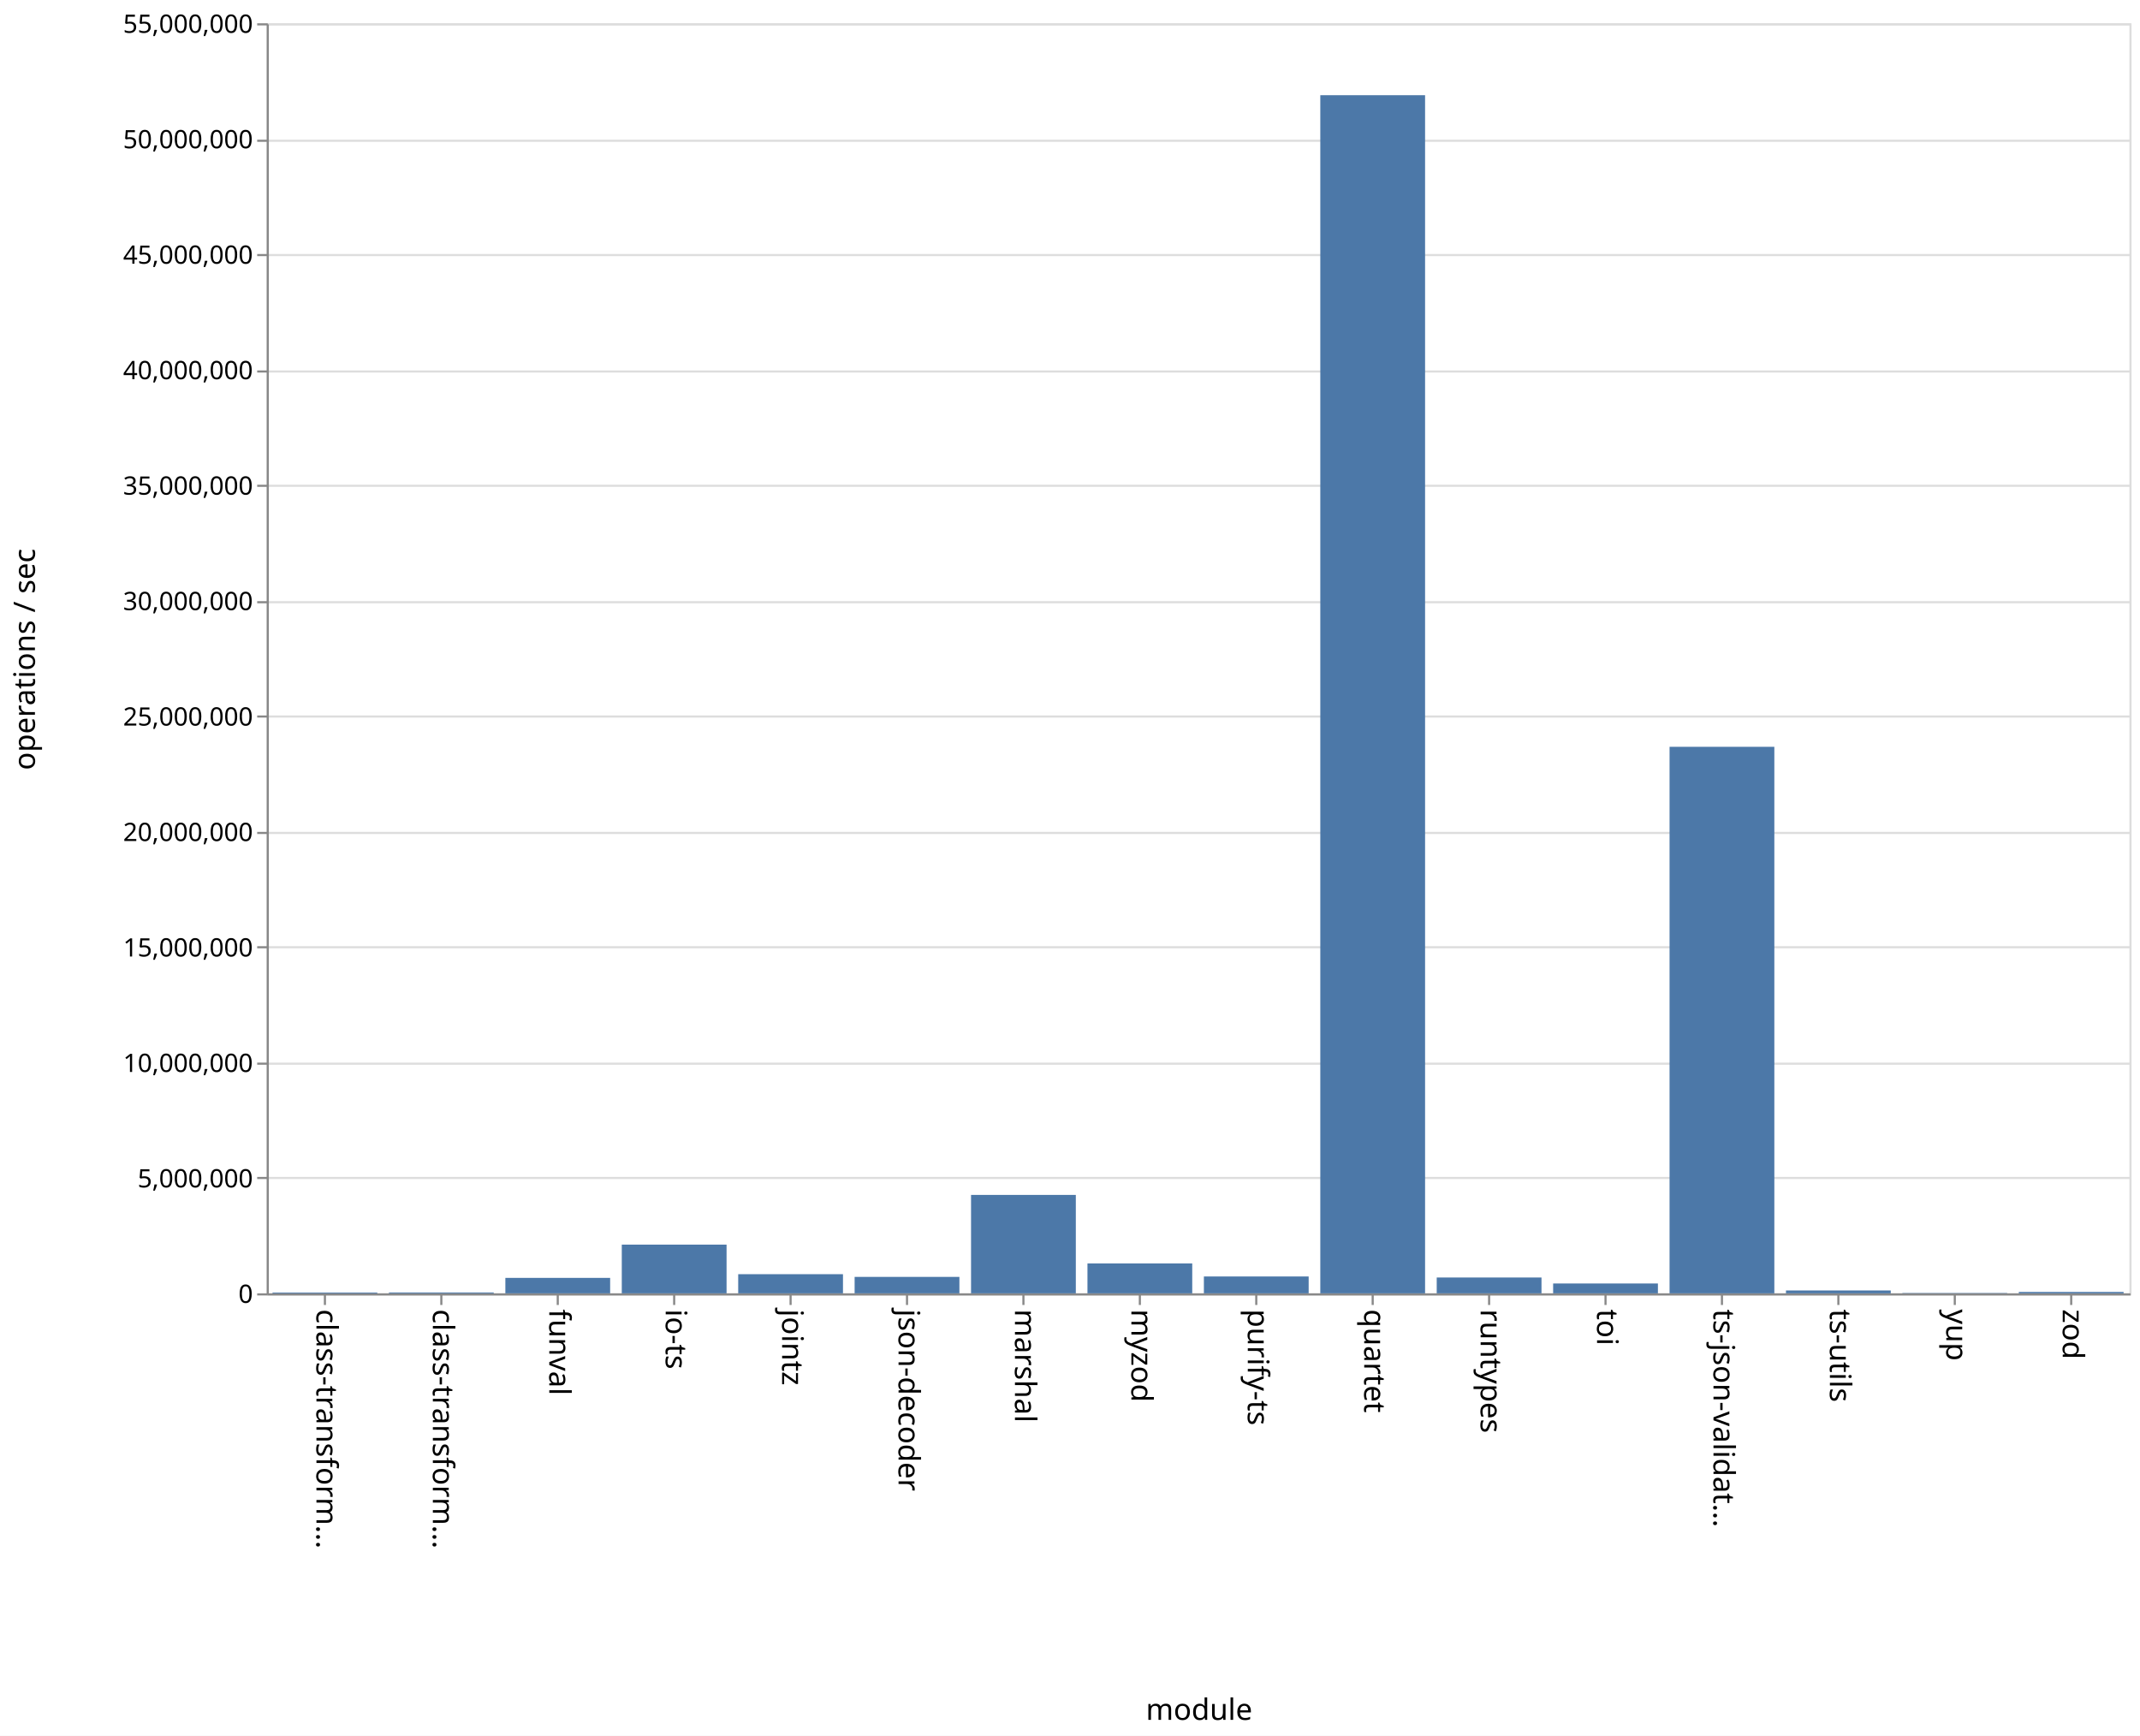
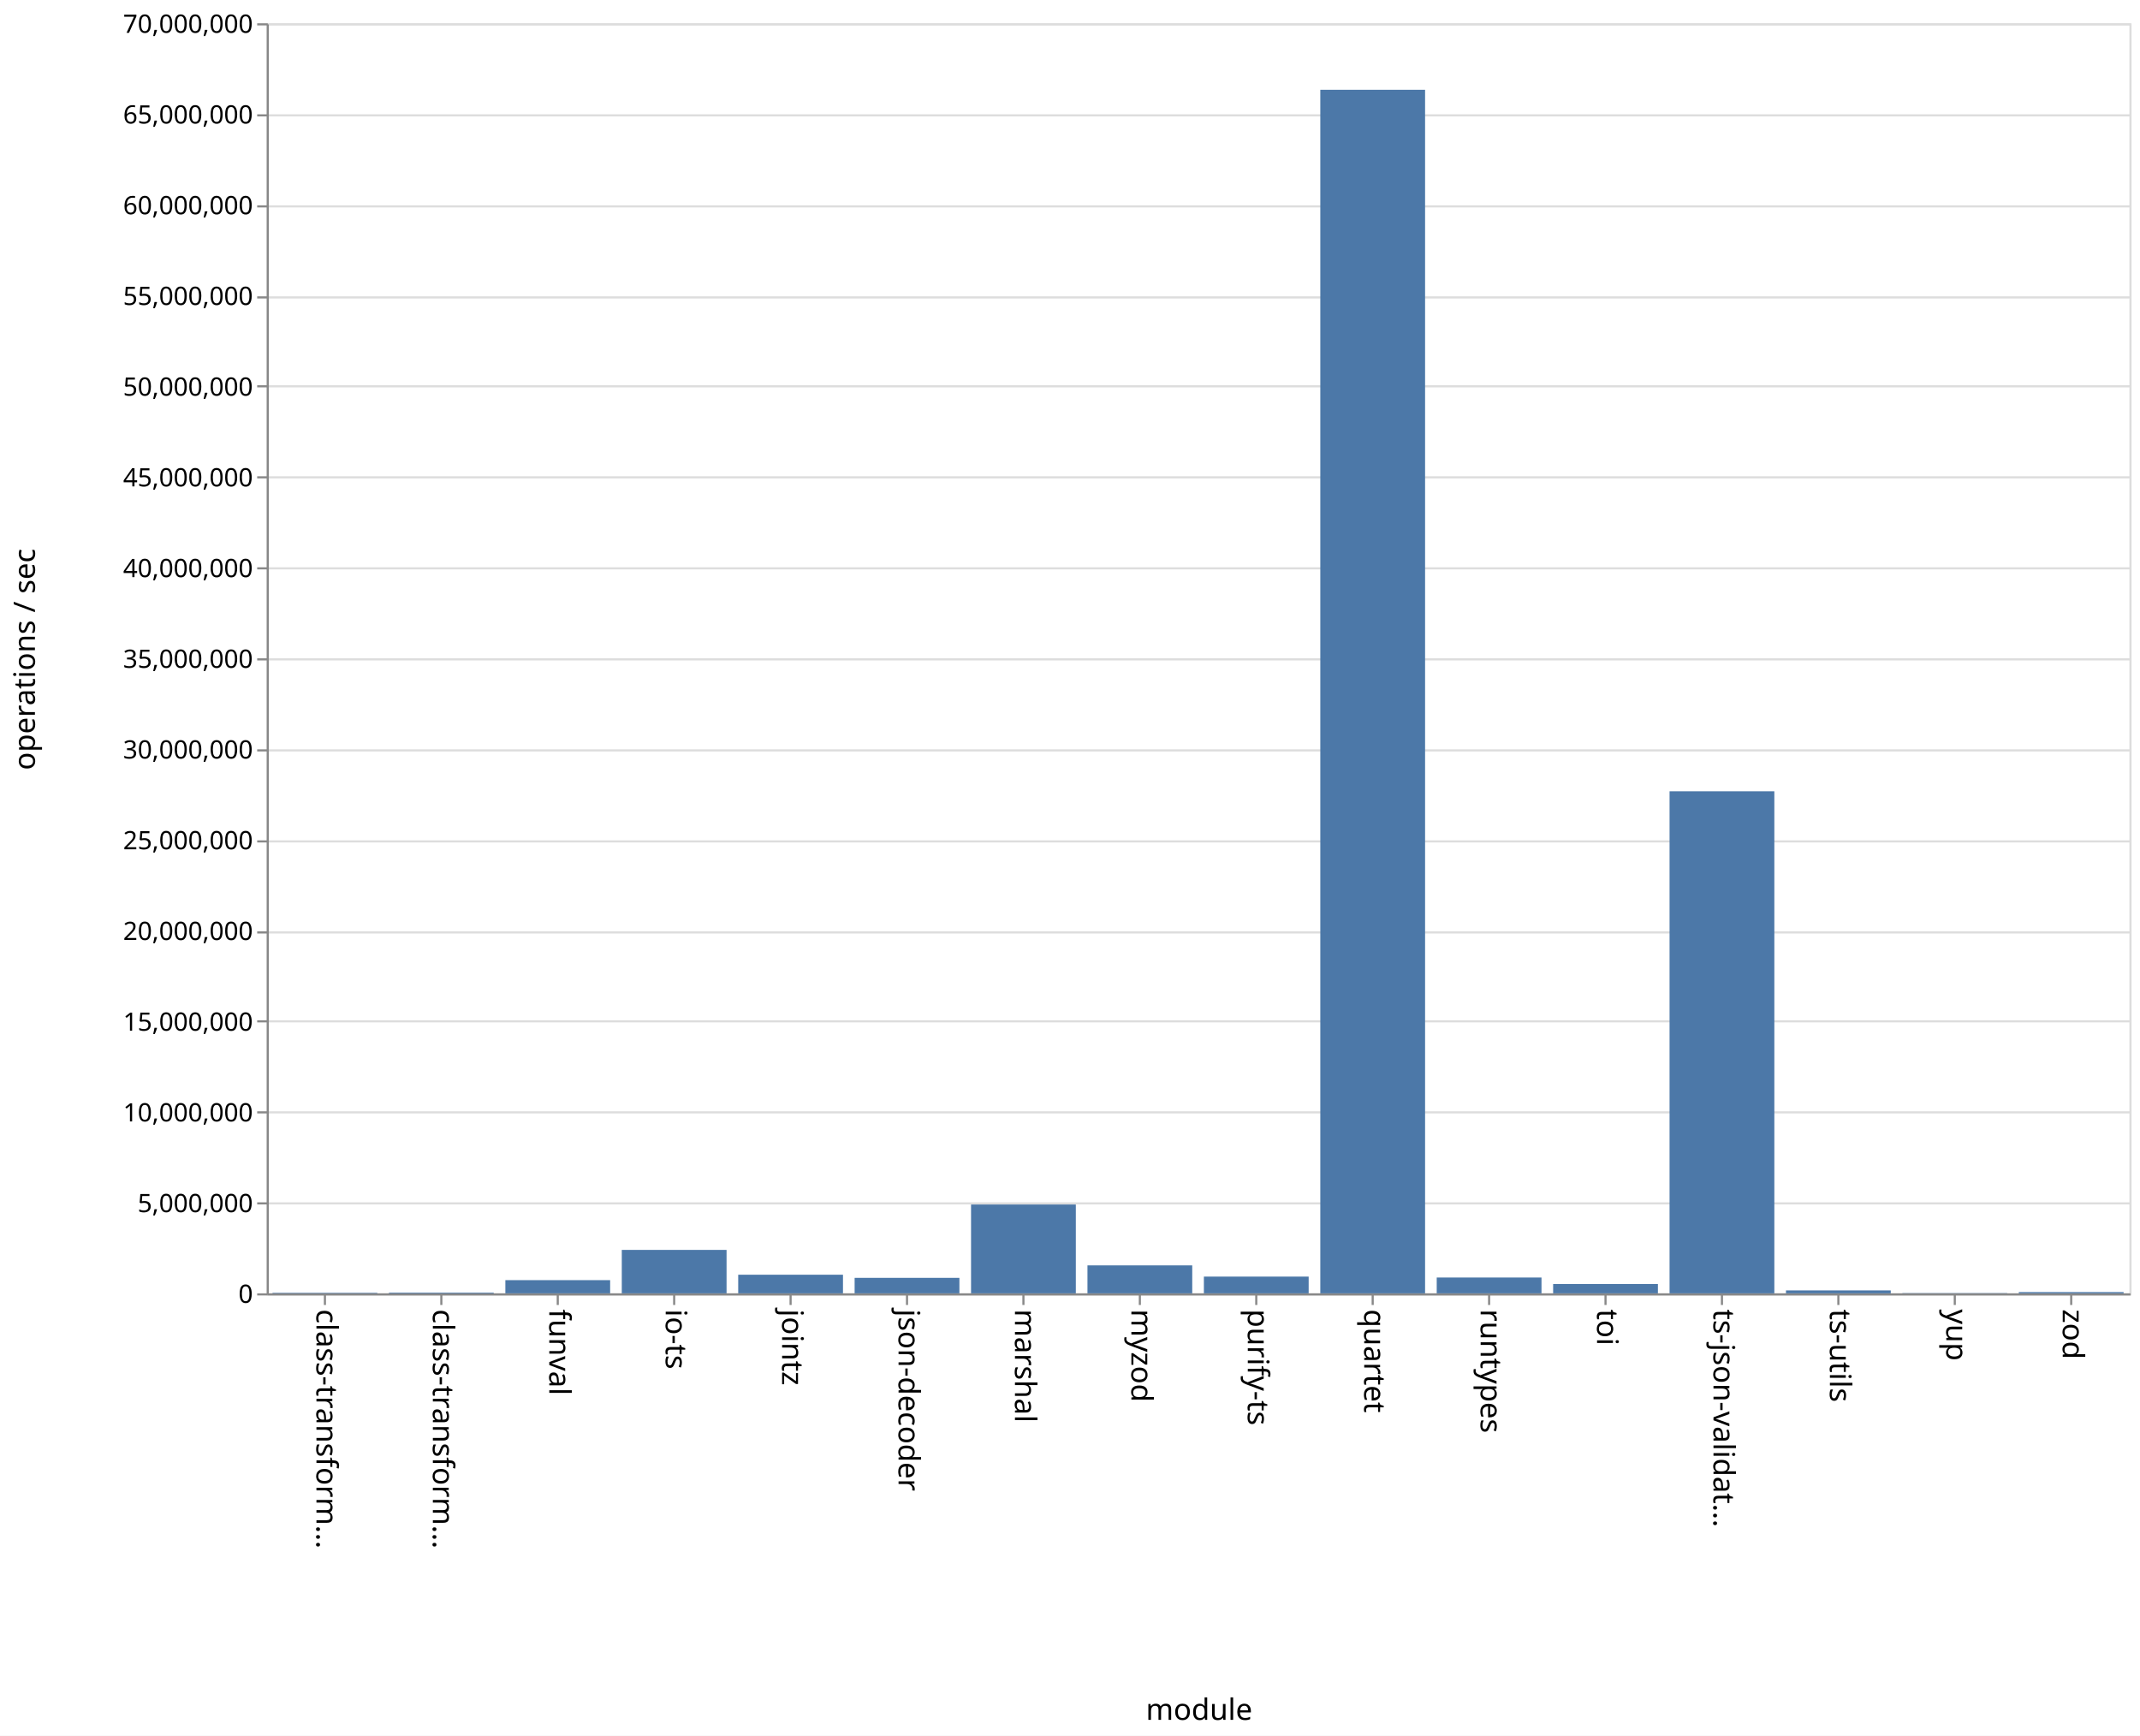
<svg xmlns="http://www.w3.org/2000/svg" class="marks" width="1011" height="820">
  <path fill="#fff" d="M0 0h1011v820H0z" />
  <g class="mark-group role-frame root" aria-roledescription="group mark container">
    <path class="background" aria-hidden="true" d="M126.5 11.5h880v600h-880z" fill="none" stroke="#ddd" />
    <g class="mark-group role-axis" aria-hidden="true">
      <path class="background" aria-hidden="true" d="M126.5 11.5z" pointer-events="none" fill="none" />
      <g class="mark-rule role-axis-grid" pointer-events="none" fill="none" stroke="#ddd">
-         <path d="M126.5 611.5h880M126.5 556.5h880M126.5 502.5h880M126.5 447.5h880M126.5 393.5h880M126.5 338.5h880M126.5 284.5h880M126.5 229.5h880M126.5 175.5h880M126.5 120.5h880M126.5 66.5h880M126.5 11.5h880" />
+         <path d="M126.5 611.5h880M126.5 568.5h880M126.5 525.5h880M126.5 482.5h880M126.5 440.5h880M126.5 397.5h880M126.5 354.5h880M126.5 311.5h880M126.5 268.5h880M126.5 225.5h880M126.5 182.5h880M126.5 140.5h880M126.5 97.5h880M126.5 54.5h880M126.5 11.5h880" />
      </g>
    </g>
    <g class="mark-group role-axis" aria-roledescription="axis" aria-label="X-axis titled 'module' for a discrete scale with 16 values: class-transformer-validator-async, class-transformer-validator-sync, funval, io-ts, jointz, ending with zod">
      <path class="background" aria-hidden="true" d="M126.5 611.5z" pointer-events="none" fill="none" />
      <g class="mark-rule role-axis-tick" pointer-events="none" fill="none" stroke="#888">
        <path d="M153.5 611.5v5M208.5 611.5v5M263.5 611.5v5M318.5 611.5v5M373.5 611.5v5M428.5 611.5v5M483.5 611.5v5M538.5 611.5v5M593.5 611.5v5M648.5 611.5v5M703.5 611.5v5M758.5 611.5v5M813.5 611.5v5M868.5 611.5v5M923.5 611.5v5M978.5 611.5v5" />
      </g>
      <g class="mark-text role-axis-label" pointer-events="none" font-family="sans-serif" font-size="14">
        <text transform="rotate(90 -234.5 384)">
                    class-transform…
                </text>
        <text transform="rotate(90 -207 411.5)">
                    class-transform…
                </text>
        <text transform="rotate(90 -179.5 439)">
                    funval
                </text>
        <text transform="rotate(90 -152 466.5)">
                    io-ts
                </text>
        <text transform="rotate(90 -124.5 494)">
                    jointz
                </text>
        <text transform="rotate(90 -97 521.5)">
                    json-decoder
                </text>
        <text transform="rotate(90 -69.5 549)">
                    marshal
                </text>
        <text transform="rotate(90 -42 576.5)">
                    myzod
                </text>
        <text transform="rotate(90 -14.5 604)">
                    purify-ts
                </text>
        <text transform="rotate(90 13 631.5)">
                    quartet
                </text>
        <text transform="rotate(90 40.5 659)">
                    runtypes
                </text>
        <text transform="rotate(90 68 686.5)">
                    toi
                </text>
        <text transform="rotate(90 95.5 714)">
                    ts-json-validat…
                </text>
        <text transform="rotate(90 123 741.5)">
                    ts-utils
                </text>
        <text transform="rotate(90 150.5 769)">
                    yup
                </text>
        <text transform="rotate(90 178 796.5)">
                    zod
                </text>
      </g>
      <path fill="none" stroke="#888" d="M126.5 611.5h880" pointer-events="none" />
      <text text-anchor="middle" transform="translate(566.5 812.5)" font-family="sans-serif" font-size="14" font-weight="400" pointer-events="none">
                module
            </text>
    </g>
-     <g class="mark-group role-axis" aria-roledescription="axis" aria-label="Y-axis titled 'operations / sec' for a linear scale with values from 0 to 55,000,000">
+     <g class="mark-group role-axis" aria-roledescription="axis" aria-label="Y-axis titled 'operations / sec' for a linear scale with values from 0 to 70,000,000">
      <path class="background" aria-hidden="true" d="M126.5 11.5z" pointer-events="none" fill="none" />
      <g class="mark-rule role-axis-tick" pointer-events="none" fill="none" stroke="#888">
-         <path d="M126.5 611.5h-5M126.5 556.5h-5M126.5 502.5h-5M126.5 447.5h-5M126.5 393.5h-5M126.5 338.5h-5M126.5 284.5h-5M126.5 229.5h-5M126.5 175.5h-5M126.5 120.5h-5M126.5 66.5h-5M126.5 11.5h-5" />
+         <path d="M126.5 611.5h-5M126.5 568.5h-5M126.5 525.5h-5M126.5 482.5h-5M126.5 440.5h-5M126.5 397.5h-5M126.5 354.5h-5M126.5 311.5h-5M126.5 268.5h-5M126.5 225.5h-5M126.5 182.5h-5M126.5 140.5h-5M126.5 97.5h-5M126.5 54.5h-5M126.5 11.5h-5" />
      </g>
      <g class="mark-text role-axis-label" pointer-events="none" text-anchor="end" font-family="sans-serif" font-size="12">
        <text transform="translate(119.5 615.5)">
                    0
                </text>
-         <text transform="translate(119.5 560.955)">
+         <text transform="translate(119.5 572.643)">
                    5,000,000
                </text>
-         <text transform="translate(119.5 506.41)">
+         <text transform="translate(119.5 529.786)">
                    10,000,000
                </text>
-         <text transform="translate(119.5 451.864)">
+         <text transform="translate(119.5 486.929)">
                    15,000,000
                </text>
-         <text transform="translate(119.5 397.318)">
+         <text transform="translate(119.5 444.071)">
                    20,000,000
                </text>
-         <text transform="translate(119.5 342.773)">
+         <text transform="translate(119.5 401.214)">
                    25,000,000
                </text>
-         <text transform="translate(119.5 288.227)">
+         <text transform="translate(119.5 358.357)">
                    30,000,000
                </text>
-         <text transform="translate(119.5 233.682)">
+         <text transform="translate(119.5 315.5)">
                    35,000,000
                </text>
-         <text transform="translate(119.5 179.136)">
+         <text transform="translate(119.5 272.643)">
                    40,000,000
                </text>
-         <text transform="translate(119.5 124.59)">
+         <text transform="translate(119.5 229.786)">
                    45,000,000
                </text>
-         <text transform="translate(119.5 70.045)">
+         <text transform="translate(119.5 186.929)">
                    50,000,000
                </text>
+         <text transform="translate(119.5 144.071)">
+                     55,000,000
+                 </text>
+         <text transform="translate(119.5 101.214)">
+                     60,000,000
+                 </text>
+         <text transform="translate(119.5 58.357)">
+                     65,000,000
+                 </text>
        <text transform="translate(119.5 15.5)">
-                     55,000,000
+                     70,000,000
                </text>
      </g>
      <path fill="none" stroke="#888" d="M126.5 611.5v-600" pointer-events="none" />
      <text text-anchor="middle" transform="rotate(-90 164 147.5)" font-family="sans-serif" font-size="14" font-weight="400" pointer-events="none">
                operations / sec
            </text>
    </g>
    <g class="mark-rect role-mark marks" aria-roledescription="rect mark container" fill="#4c78a8">
-       <path aria-label="operations / sec: 35149; module: class-transformer-validator-async" aria-roledescription="bar" d="M128.75 610.617h49.5V611h-49.5z" />
-       <path aria-label="operations / sec: 38065; module: class-transformer-validator-sync" aria-roledescription="bar" d="M183.75 610.585h49.5V611h-49.5z" />
-       <path aria-label="operations / sec: 669500; module: funval" aria-roledescription="bar" d="M238.75 603.696h49.5V611h-49.5z" />
-       <path aria-label="operations / sec: 2109606; module: io-ts" aria-roledescription="bar" d="M293.75 587.986h49.5V611h-49.5z" />
-       <path aria-label="operations / sec: 829399; module: jointz" aria-roledescription="bar" d="M348.75 601.952h49.5V611h-49.5z" />
-       <path aria-label="operations / sec: 712192; module: json-decoder" aria-roledescription="bar" d="M403.75 603.23h49.5V611h-49.5z" />
-       <path aria-label="operations / sec: 4262316; module: marshal" aria-roledescription="bar" d="M458.75 564.502h49.5V611h-49.5z" />
-       <path aria-label="operations / sec: 1295267; module: myzod" aria-roledescription="bar" d="M513.75 596.87h49.5V611h-49.5z" />
-       <path aria-label="operations / sec: 730105; module: purify-ts" aria-roledescription="bar" d="M568.75 603.035h49.5V611h-49.5z" />
-       <path aria-label="operations / sec: 51885648; module: quartet" aria-roledescription="bar" d="M623.75 44.975h49.5V611h-49.5z" />
-       <path aria-label="operations / sec: 686072; module: runtypes" aria-roledescription="bar" d="M678.75 603.516h49.5V611h-49.5z" />
-       <path aria-label="operations / sec: 426975; module: toi" aria-roledescription="bar" d="M733.75 606.342h49.5V611h-49.5z" />
-       <path aria-label="operations / sec: 23667517; module: ts-json-validator" aria-roledescription="bar" d="M788.75 352.809h49.5V611h-49.5z" />
-       <path aria-label="operations / sec: 124487; module: ts-utils" aria-roledescription="bar" d="M843.75 609.642h49.5V611h-49.5z" />
-       <path aria-label="operations / sec: 14822; module: yup" aria-roledescription="bar" d="M898.75 610.838h49.5V611h-49.5z" />
-       <path aria-label="operations / sec: 60810; module: zod" aria-roledescription="bar" d="M953.75 610.337h49.5V611h-49.5z" />
+       <path aria-label="operations / sec: 29415; module: class-transformer-validator-async" aria-roledescription="bar" d="M128.75 610.748h49.5V611h-49.5z" />
+       <path aria-label="operations / sec: 39429; module: class-transformer-validator-sync" aria-roledescription="bar" d="M183.75 610.662h49.5V611h-49.5z" />
+       <path aria-label="operations / sec: 727289; module: funval" aria-roledescription="bar" d="M238.75 604.766h49.5V611h-49.5z" />
+       <path aria-label="operations / sec: 2394000; module: io-ts" aria-roledescription="bar" d="M293.75 590.48h49.5V611h-49.5z" />
+       <path aria-label="operations / sec: 1026274; module: jointz" aria-roledescription="bar" d="M348.75 602.203h49.5V611h-49.5z" />
+       <path aria-label="operations / sec: 853751; module: json-decoder" aria-roledescription="bar" d="M403.75 603.682h49.5V611h-49.5z" />
+       <path aria-label="operations / sec: 4894974; module: marshal" aria-roledescription="bar" d="M458.75 569.043h49.5V611h-49.5z" />
+       <path aria-label="operations / sec: 1541230; module: myzod" aria-roledescription="bar" d="M513.75 597.79h49.5V611h-49.5z" />
+       <path aria-label="operations / sec: 922506; module: purify-ts" aria-roledescription="bar" d="M568.75 603.093h49.5V611h-49.5z" />
+       <path aria-label="operations / sec: 66335472; module: quartet" aria-roledescription="bar" d="M623.75 42.41h49.5V611h-49.5z" />
+       <path aria-label="operations / sec: 872087; module: runtypes" aria-roledescription="bar" d="M678.75 603.525h49.5V611h-49.5z" />
+       <path aria-label="operations / sec: 514699; module: toi" aria-roledescription="bar" d="M733.75 606.588h49.5V611h-49.5z" />
+       <path aria-label="operations / sec: 27671420; module: ts-json-validator" aria-roledescription="bar" d="M788.75 373.816h49.5V611h-49.5z" />
+       <path aria-label="operations / sec: 161893; module: ts-utils" aria-roledescription="bar" d="M843.75 609.612h49.5V611h-49.5z" />
+       <path aria-label="operations / sec: 14793; module: yup" aria-roledescription="bar" d="M898.75 610.873h49.5V611h-49.5z" />
+       <path aria-label="operations / sec: 69728; module: zod" aria-roledescription="bar" d="M953.75 610.402h49.5V611h-49.5z" />
    </g>
  </g>
</svg>
